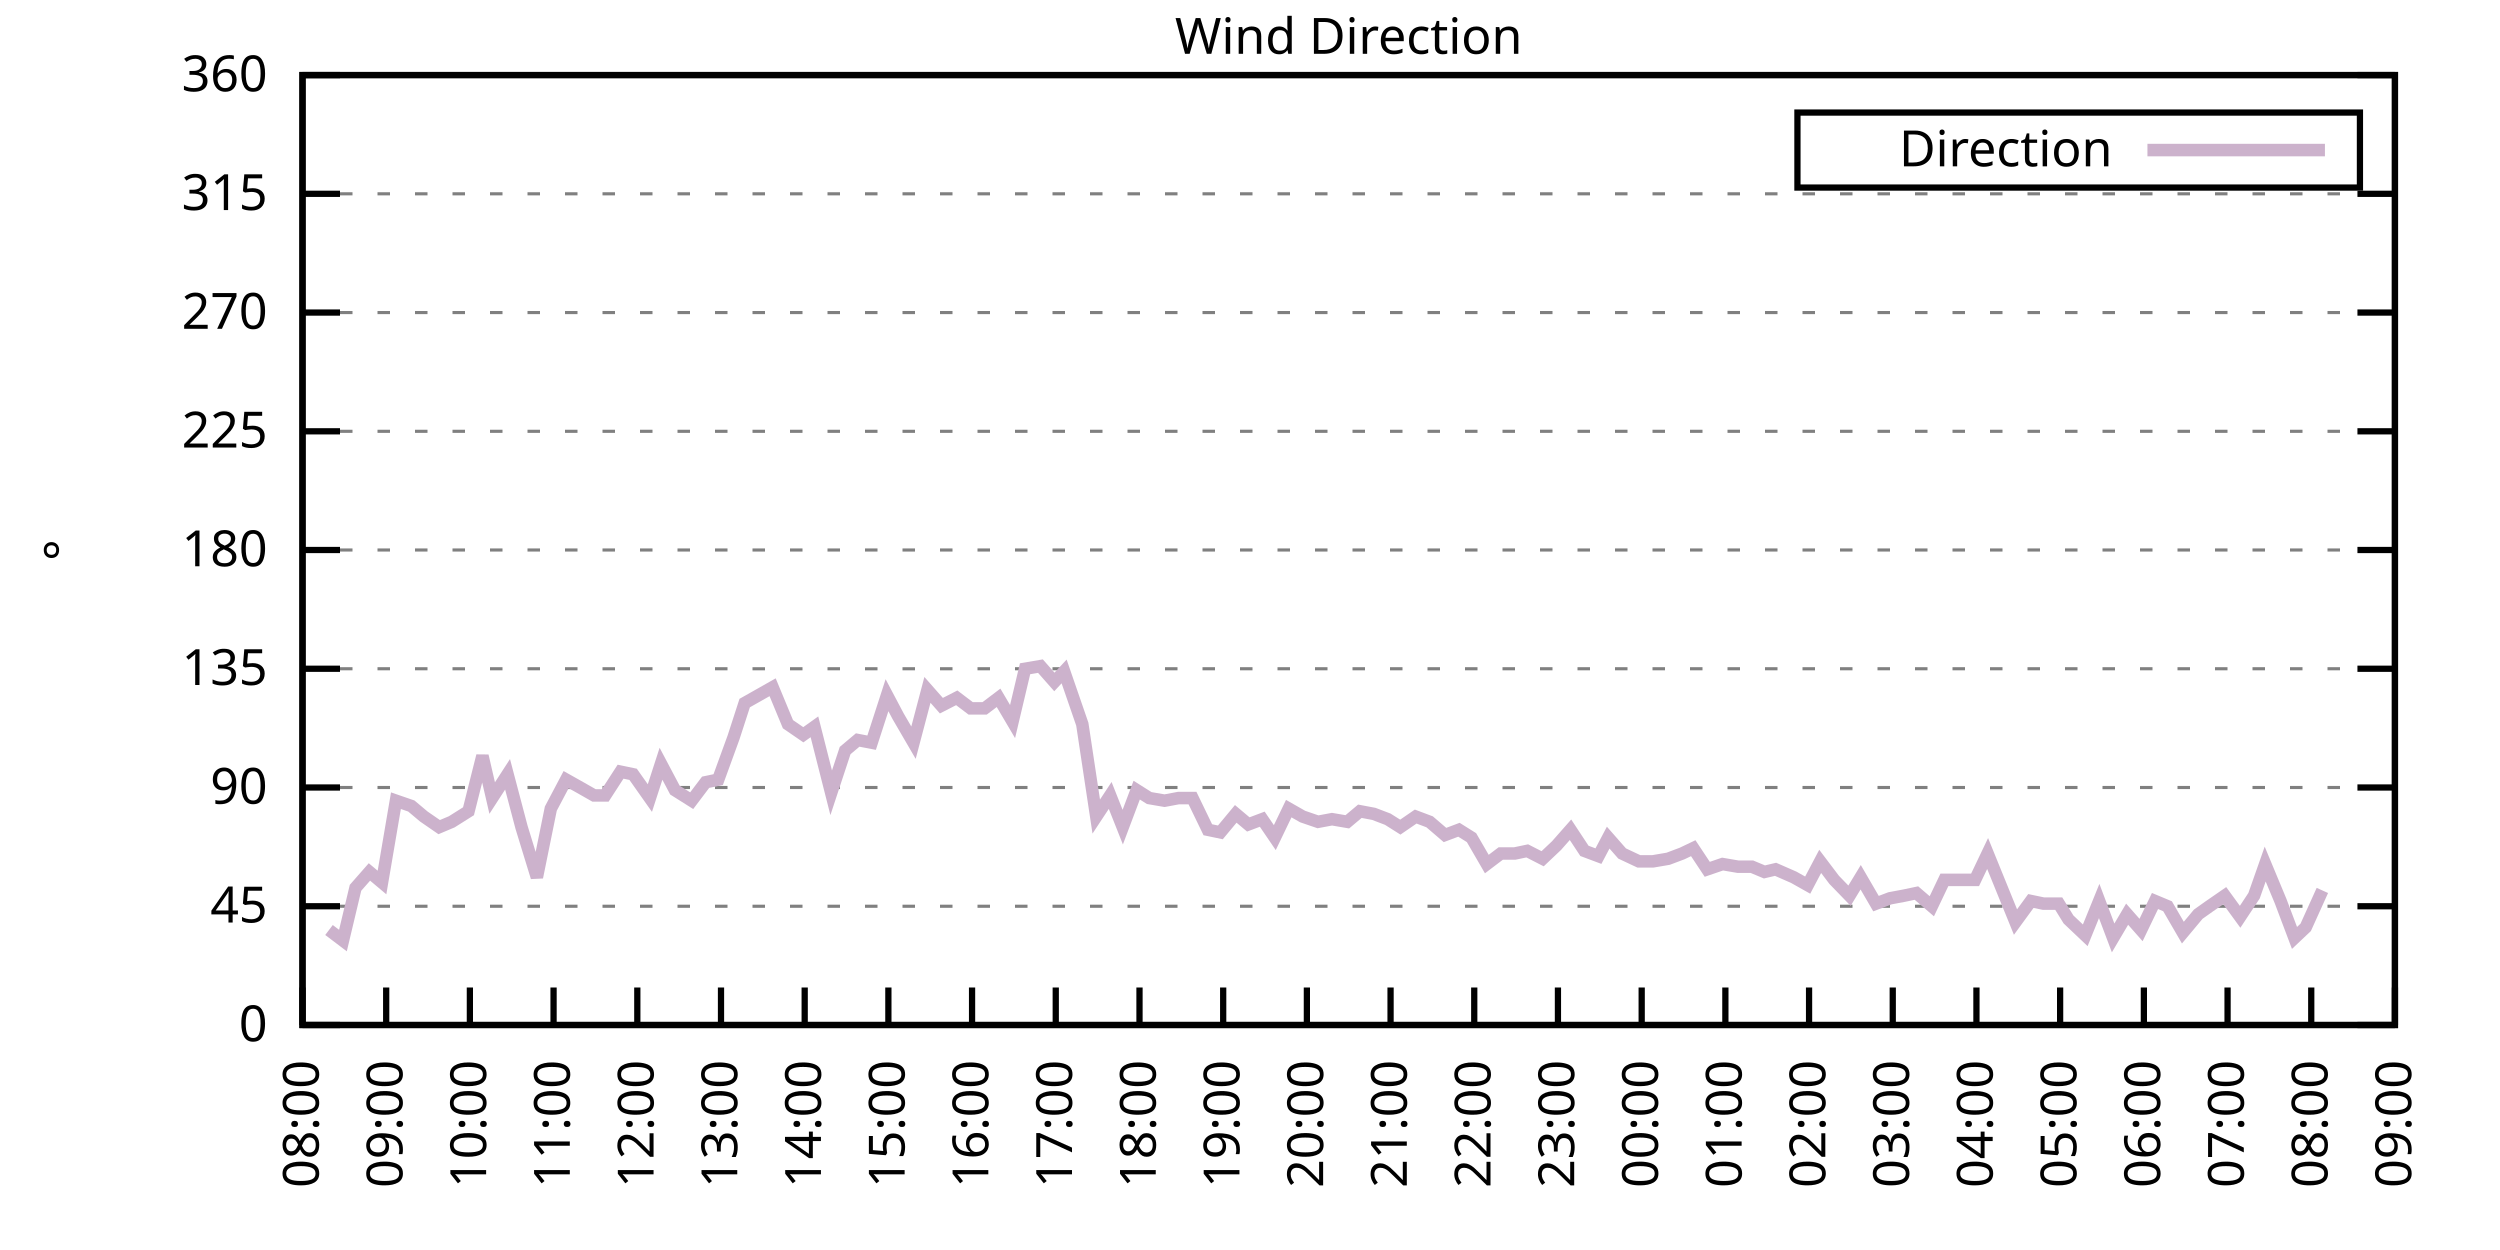
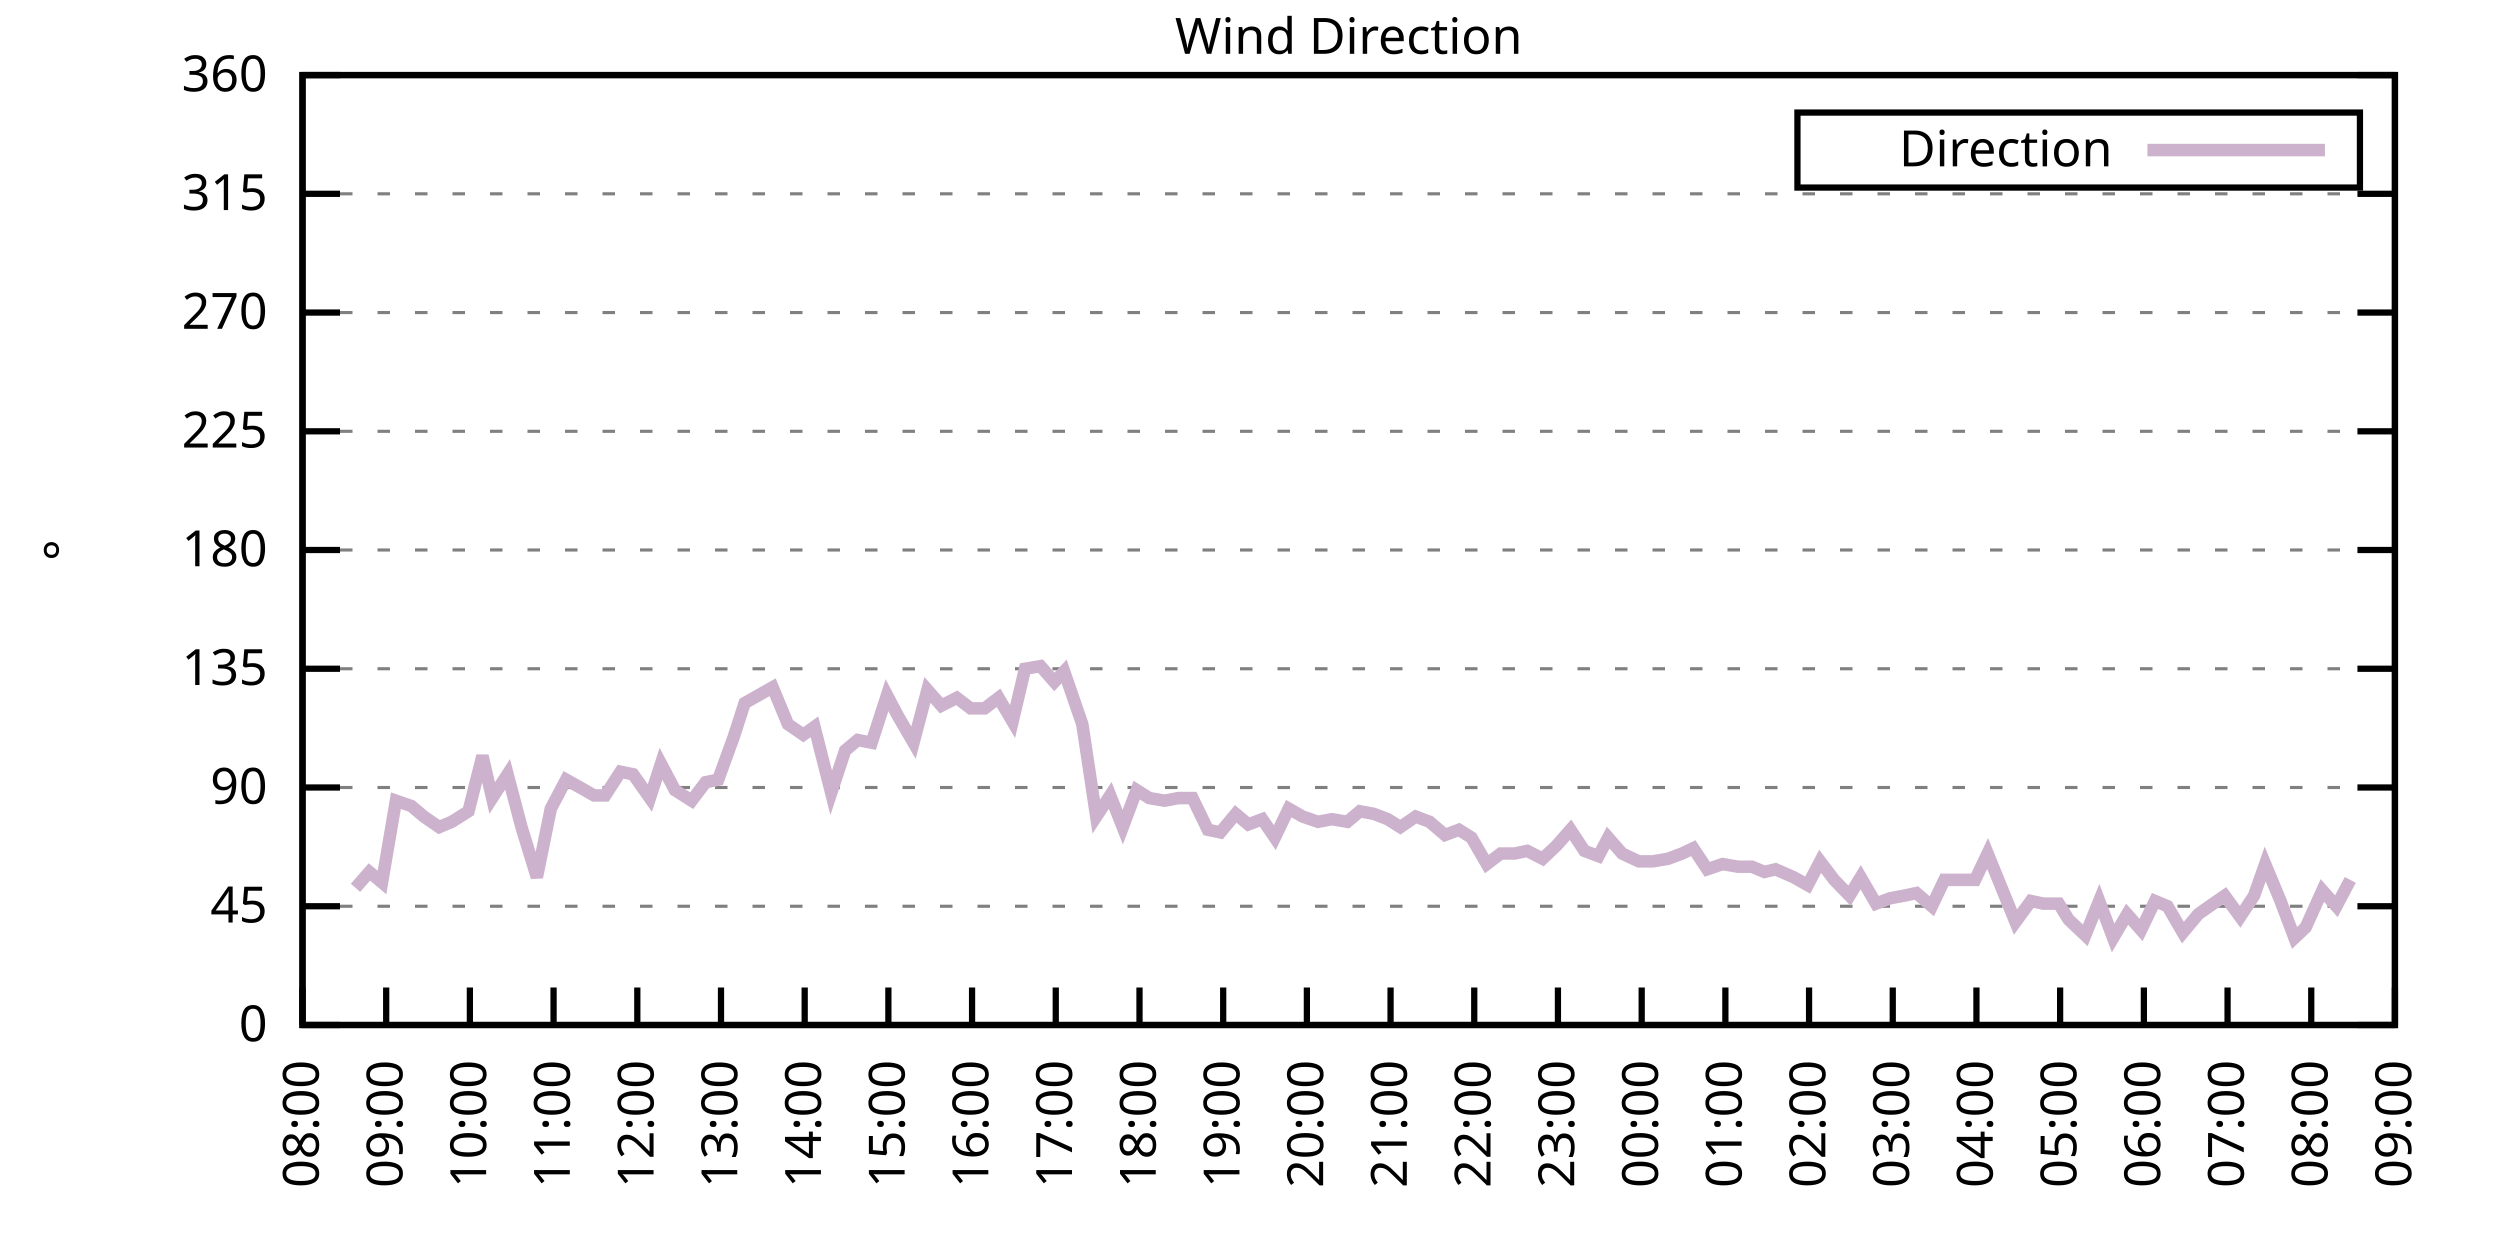
<svg xmlns="http://www.w3.org/2000/svg" xmlns:xlink="http://www.w3.org/1999/xlink" width="400" height="200" viewBox="0 0 400 200">
  <g id="gnuplot_canvas">
    <rect x="0" y="0" width="400" height="200" fill="none" />
    <defs>
      <circle id="gpDot" r="0.5" stroke-width="0.5" stroke="currentColor" />
      <path id="gpPt0" stroke-width="0.333" stroke="currentColor" d="M-1,0 h2 M0,-1 v2" />
      <path id="gpPt1" stroke-width="0.333" stroke="currentColor" d="M-1,-1 L1,1 M1,-1 L-1,1" />
      <path id="gpPt2" stroke-width="0.333" stroke="currentColor" d="M-1,0 L1,0 M0,-1 L0,1 M-1,-1 L1,1 M-1,1 L1,-1" />
      <rect id="gpPt3" stroke-width="0.333" stroke="currentColor" x="-1" y="-1" width="2" height="2" />
      <rect id="gpPt4" stroke-width="0.333" stroke="currentColor" fill="currentColor" x="-1" y="-1" width="2" height="2" />
      <circle id="gpPt5" stroke-width="0.333" stroke="currentColor" cx="0" cy="0" r="1" />
      <use xlink:href="#gpPt5" id="gpPt6" fill="currentColor" stroke="none" />
      <path id="gpPt7" stroke-width="0.333" stroke="currentColor" d="M0,-1.33 L-1.33,0.67 L1.33,0.67 z" />
      <use xlink:href="#gpPt7" id="gpPt8" fill="currentColor" stroke="none" />
      <use xlink:href="#gpPt7" id="gpPt9" stroke="currentColor" transform="rotate(180)" />
      <use xlink:href="#gpPt9" id="gpPt10" fill="currentColor" stroke="none" />
      <use xlink:href="#gpPt3" id="gpPt11" stroke="currentColor" transform="rotate(45)" />
      <use xlink:href="#gpPt11" id="gpPt12" fill="currentColor" stroke="none" />
      <path id="gpPt13" stroke-width="0.333" stroke="currentColor" d="M0,1.330 L1.265,0.411 L0.782,-1.067 L-0.782,-1.076 L-1.265,0.411 z" />
      <use xlink:href="#gpPt13" id="gpPt14" fill="currentColor" stroke="none" />
      <filter id="textbox" filterUnits="objectBoundingBox" x="0" y="0" height="1" width="1">
        <feFlood flood-color="white" flood-opacity="1" result="bgnd" />
        <feComposite in="SourceGraphic" in2="bgnd" operator="atop" />
      </filter>
      <filter id="greybox" filterUnits="objectBoundingBox" x="0" y="0" height="1" width="1">
        <feFlood flood-color="lightgrey" flood-opacity="1" result="grey" />
        <feComposite in="SourceGraphic" in2="grey" operator="atop" />
      </filter>
    </defs>
    <g fill="none" color="white" stroke="currentColor" stroke-width="1.00" stroke-linecap="butt" stroke-linejoin="miter">
</g>
    <g fill="none" color="black" stroke="currentColor" stroke-width="1.00" stroke-linecap="butt" stroke-linejoin="miter">
      <g stroke="none" shape-rendering="crispEdges">
        <polygon fill="rgb(255, 255, 255)" points="48.40,164.00 383.18,164.00 383.18,12.02 48.40,12.02 " />
      </g>
    </g>
    <g fill="none" color="black" stroke="currentColor" stroke-width="1.00" stroke-linecap="butt" stroke-linejoin="miter">
</g>
    <g fill="none" color="black" stroke="black" stroke-width="0.50" stroke-linecap="butt" stroke-linejoin="miter">
</g>
    <g fill="none" color="gray" stroke="currentColor" stroke-width="0.50" stroke-linecap="butt" stroke-linejoin="miter">
      <path stroke="gray" stroke-dasharray="2,4" class="gridline" d="M48.40,164.00 L383.19,164.00  " />
    </g>
    <g fill="none" color="gray" stroke="gray" stroke-width="1.00" stroke-linecap="butt" stroke-linejoin="miter">
</g>
    <g fill="none" color="black" stroke="currentColor" stroke-width="1.00" stroke-linecap="butt" stroke-linejoin="miter">
      <path stroke="black" d="M48.40,164.00 L54.40,164.00 M383.19,164.00 L377.19,164.00  " />
      <g transform="translate(42.80,166.60)" stroke="none" fill="black" font-family="Sans" font-size="8.00" text-anchor="end">
        <text>
          <tspan font-family="Sans"> 0</tspan>
        </text>
      </g>
    </g>
    <g fill="none" color="black" stroke="currentColor" stroke-width="1.00" stroke-linecap="butt" stroke-linejoin="miter">
</g>
    <g fill="none" color="black" stroke="black" stroke-width="0.50" stroke-linecap="butt" stroke-linejoin="miter">
</g>
    <g fill="none" color="gray" stroke="currentColor" stroke-width="0.50" stroke-linecap="butt" stroke-linejoin="miter">
      <path stroke="gray" stroke-dasharray="2,4" class="gridline" d="M48.40,145.00 L383.19,145.00  " />
    </g>
    <g fill="none" color="gray" stroke="gray" stroke-width="1.00" stroke-linecap="butt" stroke-linejoin="miter">
</g>
    <g fill="none" color="black" stroke="currentColor" stroke-width="1.00" stroke-linecap="butt" stroke-linejoin="miter">
      <path stroke="black" d="M48.40,145.00 L54.40,145.00 M383.19,145.00 L377.19,145.00  " />
      <g transform="translate(42.80,147.60)" stroke="none" fill="black" font-family="Sans" font-size="8.00" text-anchor="end">
        <text>
          <tspan font-family="Sans"> 45</tspan>
        </text>
      </g>
    </g>
    <g fill="none" color="black" stroke="currentColor" stroke-width="1.00" stroke-linecap="butt" stroke-linejoin="miter">
</g>
    <g fill="none" color="black" stroke="black" stroke-width="0.50" stroke-linecap="butt" stroke-linejoin="miter">
</g>
    <g fill="none" color="gray" stroke="currentColor" stroke-width="0.50" stroke-linecap="butt" stroke-linejoin="miter">
      <path stroke="gray" stroke-dasharray="2,4" class="gridline" d="M48.40,126.00 L383.19,126.00  " />
    </g>
    <g fill="none" color="gray" stroke="gray" stroke-width="1.00" stroke-linecap="butt" stroke-linejoin="miter">
</g>
    <g fill="none" color="black" stroke="currentColor" stroke-width="1.00" stroke-linecap="butt" stroke-linejoin="miter">
      <path stroke="black" d="M48.40,126.00 L54.40,126.00 M383.19,126.00 L377.19,126.00  " />
      <g transform="translate(42.80,128.60)" stroke="none" fill="black" font-family="Sans" font-size="8.00" text-anchor="end">
        <text>
          <tspan font-family="Sans"> 90</tspan>
        </text>
      </g>
    </g>
    <g fill="none" color="black" stroke="currentColor" stroke-width="1.00" stroke-linecap="butt" stroke-linejoin="miter">
</g>
    <g fill="none" color="black" stroke="black" stroke-width="0.50" stroke-linecap="butt" stroke-linejoin="miter">
</g>
    <g fill="none" color="gray" stroke="currentColor" stroke-width="0.50" stroke-linecap="butt" stroke-linejoin="miter">
      <path stroke="gray" stroke-dasharray="2,4" class="gridline" d="M48.40,107.00 L383.19,107.00  " />
    </g>
    <g fill="none" color="gray" stroke="gray" stroke-width="1.00" stroke-linecap="butt" stroke-linejoin="miter">
</g>
    <g fill="none" color="black" stroke="currentColor" stroke-width="1.00" stroke-linecap="butt" stroke-linejoin="miter">
      <path stroke="black" d="M48.40,107.00 L54.40,107.00 M383.19,107.00 L377.19,107.00  " />
      <g transform="translate(42.80,109.60)" stroke="none" fill="black" font-family="Sans" font-size="8.00" text-anchor="end">
        <text>
          <tspan font-family="Sans"> 135</tspan>
        </text>
      </g>
    </g>
    <g fill="none" color="black" stroke="currentColor" stroke-width="1.00" stroke-linecap="butt" stroke-linejoin="miter">
</g>
    <g fill="none" color="black" stroke="black" stroke-width="0.50" stroke-linecap="butt" stroke-linejoin="miter">
</g>
    <g fill="none" color="gray" stroke="currentColor" stroke-width="0.50" stroke-linecap="butt" stroke-linejoin="miter">
      <path stroke="gray" stroke-dasharray="2,4" class="gridline" d="M48.40,88.00 L383.19,88.00  " />
    </g>
    <g fill="none" color="gray" stroke="gray" stroke-width="1.00" stroke-linecap="butt" stroke-linejoin="miter">
</g>
    <g fill="none" color="black" stroke="currentColor" stroke-width="1.00" stroke-linecap="butt" stroke-linejoin="miter">
      <path stroke="black" d="M48.40,88.00 L54.40,88.00 M383.19,88.00 L377.19,88.00  " />
      <g transform="translate(42.80,90.60)" stroke="none" fill="black" font-family="Sans" font-size="8.00" text-anchor="end">
        <text>
          <tspan font-family="Sans"> 180</tspan>
        </text>
      </g>
    </g>
    <g fill="none" color="black" stroke="currentColor" stroke-width="1.00" stroke-linecap="butt" stroke-linejoin="miter">
</g>
    <g fill="none" color="black" stroke="black" stroke-width="0.50" stroke-linecap="butt" stroke-linejoin="miter">
</g>
    <g fill="none" color="gray" stroke="currentColor" stroke-width="0.50" stroke-linecap="butt" stroke-linejoin="miter">
      <path stroke="gray" stroke-dasharray="2,4" class="gridline" d="M48.40,69.01 L383.19,69.01  " />
    </g>
    <g fill="none" color="gray" stroke="gray" stroke-width="1.00" stroke-linecap="butt" stroke-linejoin="miter">
</g>
    <g fill="none" color="black" stroke="currentColor" stroke-width="1.00" stroke-linecap="butt" stroke-linejoin="miter">
      <path stroke="black" d="M48.40,69.01 L54.40,69.01 M383.19,69.01 L377.19,69.01  " />
      <g transform="translate(42.80,71.61)" stroke="none" fill="black" font-family="Sans" font-size="8.00" text-anchor="end">
        <text>
          <tspan font-family="Sans"> 225</tspan>
        </text>
      </g>
    </g>
    <g fill="none" color="black" stroke="currentColor" stroke-width="1.00" stroke-linecap="butt" stroke-linejoin="miter">
</g>
    <g fill="none" color="black" stroke="black" stroke-width="0.50" stroke-linecap="butt" stroke-linejoin="miter">
</g>
    <g fill="none" color="gray" stroke="currentColor" stroke-width="0.50" stroke-linecap="butt" stroke-linejoin="miter">
      <path stroke="gray" stroke-dasharray="2,4" class="gridline" d="M48.40,50.01 L383.19,50.01  " />
    </g>
    <g fill="none" color="gray" stroke="gray" stroke-width="1.00" stroke-linecap="butt" stroke-linejoin="miter">
</g>
    <g fill="none" color="black" stroke="currentColor" stroke-width="1.00" stroke-linecap="butt" stroke-linejoin="miter">
      <path stroke="black" d="M48.40,50.01 L54.40,50.01 M383.19,50.01 L377.19,50.01  " />
      <g transform="translate(42.80,52.61)" stroke="none" fill="black" font-family="Sans" font-size="8.00" text-anchor="end">
        <text>
          <tspan font-family="Sans"> 270</tspan>
        </text>
      </g>
    </g>
    <g fill="none" color="black" stroke="currentColor" stroke-width="1.00" stroke-linecap="butt" stroke-linejoin="miter">
</g>
    <g fill="none" color="black" stroke="black" stroke-width="0.50" stroke-linecap="butt" stroke-linejoin="miter">
</g>
    <g fill="none" color="gray" stroke="currentColor" stroke-width="0.50" stroke-linecap="butt" stroke-linejoin="miter">
      <path stroke="gray" stroke-dasharray="2,4" class="gridline" d="M48.40,31.01 L383.19,31.01  " />
    </g>
    <g fill="none" color="gray" stroke="gray" stroke-width="1.00" stroke-linecap="butt" stroke-linejoin="miter">
</g>
    <g fill="none" color="black" stroke="currentColor" stroke-width="1.00" stroke-linecap="butt" stroke-linejoin="miter">
      <path stroke="black" d="M48.40,31.01 L54.40,31.01 M383.19,31.01 L377.19,31.01  " />
      <g transform="translate(42.80,33.61)" stroke="none" fill="black" font-family="Sans" font-size="8.00" text-anchor="end">
        <text>
          <tspan font-family="Sans"> 315</tspan>
        </text>
      </g>
    </g>
    <g fill="none" color="black" stroke="currentColor" stroke-width="1.00" stroke-linecap="butt" stroke-linejoin="miter">
</g>
    <g fill="none" color="black" stroke="black" stroke-width="0.50" stroke-linecap="butt" stroke-linejoin="miter">
</g>
    <g fill="none" color="gray" stroke="currentColor" stroke-width="0.50" stroke-linecap="butt" stroke-linejoin="miter">
      <path stroke="gray" stroke-dasharray="2,4" class="gridline" d="M48.40,12.01 L383.19,12.01  " />
    </g>
    <g fill="none" color="gray" stroke="gray" stroke-width="1.00" stroke-linecap="butt" stroke-linejoin="miter">
</g>
    <g fill="none" color="black" stroke="currentColor" stroke-width="1.00" stroke-linecap="butt" stroke-linejoin="miter">
      <path stroke="black" d="M48.40,12.01 L54.40,12.01 M383.19,12.01 L377.19,12.01  " />
      <g transform="translate(42.80,14.61)" stroke="none" fill="black" font-family="Sans" font-size="8.00" text-anchor="end">
        <text>
          <tspan font-family="Sans"> 360</tspan>
        </text>
      </g>
    </g>
    <g fill="none" color="black" stroke="currentColor" stroke-width="1.00" stroke-linecap="butt" stroke-linejoin="miter">
      <path stroke="black" d="M48.40,164.00 L48.40,158.00  " />
      <g transform="translate(51.00,169.60) rotate(270.00)" stroke="none" fill="black" font-family="Sans" font-size="8.00" text-anchor="end">
        <text>
          <tspan font-family="Sans">08:00</tspan>
        </text>
      </g>
    </g>
    <g fill="none" color="black" stroke="currentColor" stroke-width="1.00" stroke-linecap="butt" stroke-linejoin="miter">
      <path stroke="black" d="M61.79,164.00 L61.79,158.00  " />
      <g transform="translate(64.39,169.60) rotate(270.00)" stroke="none" fill="black" font-family="Sans" font-size="8.00" text-anchor="end">
        <text>
          <tspan font-family="Sans">09:00</tspan>
        </text>
      </g>
    </g>
    <g fill="none" color="black" stroke="currentColor" stroke-width="1.00" stroke-linecap="butt" stroke-linejoin="miter">
      <path stroke="black" d="M75.18,164.00 L75.18,158.00  " />
      <g transform="translate(77.78,169.60) rotate(270.00)" stroke="none" fill="black" font-family="Sans" font-size="8.00" text-anchor="end">
        <text>
          <tspan font-family="Sans">10:00</tspan>
        </text>
      </g>
    </g>
    <g fill="none" color="black" stroke="currentColor" stroke-width="1.00" stroke-linecap="butt" stroke-linejoin="miter">
      <path stroke="black" d="M88.57,164.00 L88.57,158.00  " />
      <g transform="translate(91.17,169.60) rotate(270.00)" stroke="none" fill="black" font-family="Sans" font-size="8.00" text-anchor="end">
        <text>
          <tspan font-family="Sans">11:00</tspan>
        </text>
      </g>
    </g>
    <g fill="none" color="black" stroke="currentColor" stroke-width="1.00" stroke-linecap="butt" stroke-linejoin="miter">
      <path stroke="black" d="M101.97,164.00 L101.97,158.00  " />
      <g transform="translate(104.57,169.60) rotate(270.00)" stroke="none" fill="black" font-family="Sans" font-size="8.00" text-anchor="end">
        <text>
          <tspan font-family="Sans">12:00</tspan>
        </text>
      </g>
    </g>
    <g fill="none" color="black" stroke="currentColor" stroke-width="1.00" stroke-linecap="butt" stroke-linejoin="miter">
      <path stroke="black" d="M115.36,164.00 L115.36,158.00  " />
      <g transform="translate(117.96,169.60) rotate(270.00)" stroke="none" fill="black" font-family="Sans" font-size="8.00" text-anchor="end">
        <text>
          <tspan font-family="Sans">13:00</tspan>
        </text>
      </g>
    </g>
    <g fill="none" color="black" stroke="currentColor" stroke-width="1.00" stroke-linecap="butt" stroke-linejoin="miter">
      <path stroke="black" d="M128.75,164.00 L128.75,158.00  " />
      <g transform="translate(131.35,169.60) rotate(270.00)" stroke="none" fill="black" font-family="Sans" font-size="8.00" text-anchor="end">
        <text>
          <tspan font-family="Sans">14:00</tspan>
        </text>
      </g>
    </g>
    <g fill="none" color="black" stroke="currentColor" stroke-width="1.00" stroke-linecap="butt" stroke-linejoin="miter">
      <path stroke="black" d="M142.14,164.00 L142.14,158.00  " />
      <g transform="translate(144.74,169.60) rotate(270.00)" stroke="none" fill="black" font-family="Sans" font-size="8.00" text-anchor="end">
        <text>
          <tspan font-family="Sans">15:00</tspan>
        </text>
      </g>
    </g>
    <g fill="none" color="black" stroke="currentColor" stroke-width="1.00" stroke-linecap="butt" stroke-linejoin="miter">
      <path stroke="black" d="M155.53,164.00 L155.53,158.00  " />
      <g transform="translate(158.13,169.60) rotate(270.00)" stroke="none" fill="black" font-family="Sans" font-size="8.00" text-anchor="end">
        <text>
          <tspan font-family="Sans">16:00</tspan>
        </text>
      </g>
    </g>
    <g fill="none" color="black" stroke="currentColor" stroke-width="1.00" stroke-linecap="butt" stroke-linejoin="miter">
      <path stroke="black" d="M168.92,164.00 L168.92,158.00  " />
      <g transform="translate(171.52,169.60) rotate(270.00)" stroke="none" fill="black" font-family="Sans" font-size="8.00" text-anchor="end">
        <text>
          <tspan font-family="Sans">17:00</tspan>
        </text>
      </g>
    </g>
    <g fill="none" color="black" stroke="currentColor" stroke-width="1.00" stroke-linecap="butt" stroke-linejoin="miter">
      <path stroke="black" d="M182.32,164.00 L182.32,158.00  " />
      <g transform="translate(184.92,169.60) rotate(270.00)" stroke="none" fill="black" font-family="Sans" font-size="8.00" text-anchor="end">
        <text>
          <tspan font-family="Sans">18:00</tspan>
        </text>
      </g>
    </g>
    <g fill="none" color="black" stroke="currentColor" stroke-width="1.00" stroke-linecap="butt" stroke-linejoin="miter">
      <path stroke="black" d="M195.71,164.00 L195.71,158.00  " />
      <g transform="translate(198.31,169.60) rotate(270.00)" stroke="none" fill="black" font-family="Sans" font-size="8.00" text-anchor="end">
        <text>
          <tspan font-family="Sans">19:00</tspan>
        </text>
      </g>
    </g>
    <g fill="none" color="black" stroke="currentColor" stroke-width="1.00" stroke-linecap="butt" stroke-linejoin="miter">
      <path stroke="black" d="M209.10,164.00 L209.10,158.00  " />
      <g transform="translate(211.70,169.60) rotate(270.00)" stroke="none" fill="black" font-family="Sans" font-size="8.00" text-anchor="end">
        <text>
          <tspan font-family="Sans">20:00</tspan>
        </text>
      </g>
    </g>
    <g fill="none" color="black" stroke="currentColor" stroke-width="1.00" stroke-linecap="butt" stroke-linejoin="miter">
      <path stroke="black" d="M222.49,164.00 L222.49,158.00  " />
      <g transform="translate(225.09,169.60) rotate(270.00)" stroke="none" fill="black" font-family="Sans" font-size="8.00" text-anchor="end">
        <text>
          <tspan font-family="Sans">21:00</tspan>
        </text>
      </g>
    </g>
    <g fill="none" color="black" stroke="currentColor" stroke-width="1.00" stroke-linecap="butt" stroke-linejoin="miter">
      <path stroke="black" d="M235.88,164.00 L235.88,158.00  " />
      <g transform="translate(238.48,169.60) rotate(270.00)" stroke="none" fill="black" font-family="Sans" font-size="8.00" text-anchor="end">
        <text>
          <tspan font-family="Sans">22:00</tspan>
        </text>
      </g>
    </g>
    <g fill="none" color="black" stroke="currentColor" stroke-width="1.00" stroke-linecap="butt" stroke-linejoin="miter">
      <path stroke="black" d="M249.27,164.00 L249.27,158.00  " />
      <g transform="translate(251.87,169.60) rotate(270.00)" stroke="none" fill="black" font-family="Sans" font-size="8.00" text-anchor="end">
        <text>
          <tspan font-family="Sans">23:00</tspan>
        </text>
      </g>
    </g>
    <g fill="none" color="black" stroke="currentColor" stroke-width="1.00" stroke-linecap="butt" stroke-linejoin="miter">
      <path stroke="black" d="M262.67,164.00 L262.67,158.00  " />
      <g transform="translate(265.27,169.60) rotate(270.00)" stroke="none" fill="black" font-family="Sans" font-size="8.00" text-anchor="end">
        <text>
          <tspan font-family="Sans">00:00</tspan>
        </text>
      </g>
    </g>
    <g fill="none" color="black" stroke="currentColor" stroke-width="1.00" stroke-linecap="butt" stroke-linejoin="miter">
      <path stroke="black" d="M276.06,164.00 L276.06,158.00  " />
      <g transform="translate(278.66,169.60) rotate(270.00)" stroke="none" fill="black" font-family="Sans" font-size="8.00" text-anchor="end">
        <text>
          <tspan font-family="Sans">01:00</tspan>
        </text>
      </g>
    </g>
    <g fill="none" color="black" stroke="currentColor" stroke-width="1.00" stroke-linecap="butt" stroke-linejoin="miter">
      <path stroke="black" d="M289.45,164.00 L289.45,158.00  " />
      <g transform="translate(292.05,169.60) rotate(270.00)" stroke="none" fill="black" font-family="Sans" font-size="8.00" text-anchor="end">
        <text>
          <tspan font-family="Sans">02:00</tspan>
        </text>
      </g>
    </g>
    <g fill="none" color="black" stroke="currentColor" stroke-width="1.00" stroke-linecap="butt" stroke-linejoin="miter">
      <path stroke="black" d="M302.84,164.00 L302.84,158.00  " />
      <g transform="translate(305.44,169.60) rotate(270.00)" stroke="none" fill="black" font-family="Sans" font-size="8.00" text-anchor="end">
        <text>
          <tspan font-family="Sans">03:00</tspan>
        </text>
      </g>
    </g>
    <g fill="none" color="black" stroke="currentColor" stroke-width="1.00" stroke-linecap="butt" stroke-linejoin="miter">
      <path stroke="black" d="M316.23,164.00 L316.23,158.00  " />
      <g transform="translate(318.83,169.60) rotate(270.00)" stroke="none" fill="black" font-family="Sans" font-size="8.00" text-anchor="end">
        <text>
          <tspan font-family="Sans">04:00</tspan>
        </text>
      </g>
    </g>
    <g fill="none" color="black" stroke="currentColor" stroke-width="1.00" stroke-linecap="butt" stroke-linejoin="miter">
      <path stroke="black" d="M329.62,164.00 L329.62,158.00  " />
      <g transform="translate(332.22,169.60) rotate(270.00)" stroke="none" fill="black" font-family="Sans" font-size="8.00" text-anchor="end">
        <text>
          <tspan font-family="Sans">05:00</tspan>
        </text>
      </g>
    </g>
    <g fill="none" color="black" stroke="currentColor" stroke-width="1.00" stroke-linecap="butt" stroke-linejoin="miter">
      <path stroke="black" d="M343.02,164.00 L343.02,158.00  " />
      <g transform="translate(345.62,169.60) rotate(270.00)" stroke="none" fill="black" font-family="Sans" font-size="8.00" text-anchor="end">
        <text>
          <tspan font-family="Sans">06:00</tspan>
        </text>
      </g>
    </g>
    <g fill="none" color="black" stroke="currentColor" stroke-width="1.00" stroke-linecap="butt" stroke-linejoin="miter">
      <path stroke="black" d="M356.41,164.00 L356.41,158.00  " />
      <g transform="translate(359.01,169.60) rotate(270.00)" stroke="none" fill="black" font-family="Sans" font-size="8.00" text-anchor="end">
        <text>
          <tspan font-family="Sans">07:00</tspan>
        </text>
      </g>
    </g>
    <g fill="none" color="black" stroke="currentColor" stroke-width="1.00" stroke-linecap="butt" stroke-linejoin="miter">
      <path stroke="black" d="M369.80,164.00 L369.80,158.00  " />
      <g transform="translate(372.40,169.60) rotate(270.00)" stroke="none" fill="black" font-family="Sans" font-size="8.00" text-anchor="end">
        <text>
          <tspan font-family="Sans">08:00</tspan>
        </text>
      </g>
    </g>
    <g fill="none" color="black" stroke="currentColor" stroke-width="1.00" stroke-linecap="butt" stroke-linejoin="miter">
      <path stroke="black" d="M383.19,164.00 L383.19,158.00  " />
      <g transform="translate(385.79,169.60) rotate(270.00)" stroke="none" fill="black" font-family="Sans" font-size="8.00" text-anchor="end">
        <text>
          <tspan font-family="Sans">09:00</tspan>
        </text>
      </g>
    </g>
    <g fill="none" color="black" stroke="currentColor" stroke-width="1.00" stroke-linecap="butt" stroke-linejoin="miter">
</g>
    <g fill="none" color="black" stroke="currentColor" stroke-width="1.00" stroke-linecap="butt" stroke-linejoin="miter">
      <path stroke="black" d="M48.40,12.01 L48.40,164.00 L383.19,164.00 L383.19,12.01 L48.40,12.01 Z  " />
    </g>
    <g fill="none" color="black" stroke="currentColor" stroke-width="1.00" stroke-linecap="butt" stroke-linejoin="miter">
</g>
    <g fill="none" color="black" stroke="currentColor" stroke-width="1.00" stroke-linecap="butt" stroke-linejoin="miter">
      <path stroke="black" d="M287.59,30.01 L287.59,18.01 L377.59,18.01 L377.59,30.01 L287.59,30.01 Z  " />
    </g>
    <g id="Wind_direction_plot_1">
      <g fill="none" color="white" stroke="black" stroke-width="2.00" stroke-linecap="butt" stroke-linejoin="miter">
</g>
      <g fill="none" color="black" stroke="currentColor" stroke-width="2.00" stroke-linecap="butt" stroke-linejoin="miter">
        <g transform="translate(337.99,26.61)" stroke="none" fill="black" font-family="Sans" font-size="8.00" text-anchor="end">
          <text>
            <tspan font-family="Sans">Direction</tspan>
          </text>
        </g>
      </g>
      <g fill="none" color="black" stroke="currentColor" stroke-width="2.00" stroke-linecap="butt" stroke-linejoin="miter">
-         <path stroke="rgb(204, 178, 204)" d="M343.59,24.01 L371.99,24.01 M52.64,148.80 L54.87,150.49 L56.88,142.05 L59.11,139.51 L61.12,141.20 L63.35,128.11   L65.81,128.96 L67.82,130.65 L70.27,132.34 L72.28,131.49 L74.96,129.80 L77.19,120.94 L78.75,127.69 L81.21,123.89   L83.44,132.34 L85.90,140.36 L88.13,129.38 L90.58,124.74 L92.82,126.00 L95.05,127.27 L96.83,127.27 L99.29,123.47   L101.30,123.89 L103.98,127.69 L105.76,122.20 L107.99,126.42 L110.67,128.11 L112.90,125.16 L114.91,124.74 L117.37,117.98   L119.15,112.49 L121.38,111.23 L123.62,109.96 L126.07,115.87 L128.53,117.56 L130.31,116.29 L132.99,126.85 L135.22,120.09   L137.23,118.40 L139.46,118.83 L141.92,111.23 L143.70,114.60 L146.16,118.83 L148.39,110.38 L150.62,112.91 L153.08,111.65   L155.31,113.34 L157.54,113.34 L159.77,111.65 L162.01,115.45 L164.01,107.00 L166.47,106.58 L168.70,109.11 L170.26,107.43   L173.17,115.87 L175.40,130.65 L177.63,127.27 L179.64,132.34 L181.87,126.42 L183.88,127.69 L186.33,128.11 L188.57,127.69   L190.80,127.69 L193.25,132.76 L195.26,133.18 L197.72,130.22 L199.73,131.91 L201.96,131.07 L203.97,134.02 L206.20,129.38   L208.43,130.65 L210.88,131.49 L213.12,131.07 L215.57,131.49 L217.58,129.80 L219.81,130.22 L222.04,131.07 L224.05,132.34   L226.51,130.65 L228.74,131.49 L231.20,133.60 L233.43,132.76 L235.44,134.02 L237.89,138.25 L240.12,136.56 L242.36,136.56   L244.36,136.14 L246.82,137.40 L249.05,135.29 L251.28,132.76 L253.51,136.14 L255.75,136.98 L257.31,134.02 L259.54,136.56   L262.22,137.82 L264.45,137.82 L266.91,137.40 L269.14,136.56 L270.92,135.71 L273.16,139.09 L275.61,138.25 L278.07,138.67   L280.30,138.67 L282.31,139.51 L284.09,139.09 L286.99,140.36 L289.23,141.62 L291.23,137.82 L293.47,140.78 L295.92,143.31   L297.71,140.36 L300.16,144.58 L302.39,143.73 L304.63,143.31 L306.63,142.89 L309.09,145.00 L311.10,140.78 L313.78,140.78   L316.01,140.78 L318.02,136.56 L322.48,147.53 L324.94,144.16 L326.95,144.58 L329.40,144.58 L330.96,147.11 L333.64,149.65   L335.87,144.16 L338.10,150.07 L340.34,146.27 L342.57,148.80 L344.80,144.16 L346.81,145.00 L349.26,149.22 L351.72,146.27   L353.51,145.00 L355.96,143.31 L358.42,146.69 L360.65,143.31 L362.43,138.25 L364.89,144.16 L367.12,150.07 L368.91,148.38   L371.58,142.47  " />
+         <path stroke="rgb(204, 178, 204)" d="M343.59,24.01 L371.99,24.01 M56.88,142.05 L59.11,139.51 L61.12,141.20 L63.35,128.11 L65.81,128.96 L67.82,130.65   L70.27,132.34 L72.28,131.49 L74.96,129.80 L77.19,120.94 L78.75,127.69 L81.21,123.89 L83.44,132.34 L85.90,140.36   L88.13,129.38 L90.58,124.74 L92.82,126.00 L95.05,127.27 L96.83,127.27 L99.29,123.47 L101.30,123.89 L103.98,127.69   L105.76,122.20 L107.99,126.42 L110.67,128.11 L112.90,125.16 L114.91,124.74 L117.37,117.98 L119.15,112.49 L121.38,111.23   L123.62,109.96 L126.07,115.87 L128.53,117.56 L130.31,116.29 L132.99,126.85 L135.22,120.09 L137.23,118.40 L139.46,118.83   L141.92,111.23 L143.70,114.60 L146.16,118.83 L148.39,110.38 L150.62,112.91 L153.08,111.65 L155.31,113.34 L157.54,113.34   L159.77,111.65 L162.01,115.45 L164.01,107.00 L166.47,106.58 L168.70,109.11 L170.26,107.43 L173.17,115.87 L175.40,130.65   L177.63,127.27 L179.64,132.34 L181.87,126.42 L183.88,127.69 L186.33,128.11 L188.57,127.69 L190.80,127.69 L193.25,132.76   L195.26,133.18 L197.72,130.22 L199.73,131.91 L201.96,131.07 L203.97,134.02 L206.20,129.38 L208.43,130.65 L210.88,131.49   L213.12,131.07 L215.57,131.49 L217.58,129.80 L219.81,130.22 L222.04,131.07 L224.05,132.34 L226.51,130.65 L228.74,131.49   L231.20,133.60 L233.43,132.76 L235.44,134.02 L237.89,138.25 L240.12,136.56 L242.36,136.56 L244.36,136.14 L246.82,137.40   L249.05,135.29 L251.28,132.76 L253.51,136.14 L255.75,136.98 L257.31,134.02 L259.54,136.56 L262.22,137.82 L264.45,137.82   L266.91,137.40 L269.14,136.56 L270.92,135.71 L273.16,139.09 L275.61,138.25 L278.07,138.67 L280.30,138.67 L282.31,139.51   L284.09,139.09 L286.99,140.36 L289.23,141.62 L291.23,137.82 L293.47,140.78 L295.92,143.31 L297.71,140.36 L300.16,144.58   L302.39,143.73 L304.63,143.31 L306.63,142.89 L309.09,145.00 L311.10,140.78 L313.78,140.78 L316.01,140.78 L318.02,136.56   L322.48,147.53 L324.94,144.16 L326.95,144.58 L329.40,144.58 L330.96,147.11 L333.64,149.65 L335.87,144.16 L338.10,150.07   L340.34,146.27 L342.57,148.80 L344.80,144.16 L346.81,145.00 L349.26,149.22 L351.72,146.27 L353.51,145.00 L355.96,143.31   L358.42,146.69 L360.65,143.31 L362.43,138.25 L364.89,144.16 L367.12,150.07 L368.91,148.38 L371.58,142.47 L373.82,145.00   L376.05,140.78  " />
      </g>
    </g>
    <g fill="none" color="black" stroke="currentColor" stroke-width="2.00" stroke-linecap="butt" stroke-linejoin="miter">
</g>
    <g fill="none" color="black" stroke="black" stroke-width="1.00" stroke-linecap="butt" stroke-linejoin="miter">
</g>
    <g fill="none" color="black" stroke="currentColor" stroke-width="1.00" stroke-linecap="butt" stroke-linejoin="miter">
      <path stroke="black" d="M48.40,12.01 L48.40,164.00 L383.19,164.00 L383.19,12.01 L48.40,12.01 Z  " />
      <g transform="translate(12.80,88.01) rotate(270.00)" stroke="none" fill="black" font-family="Sans" font-size="8.00" text-anchor="middle">
        <text>
          <tspan font-family="Sans">°</tspan>
        </text>
      </g>
    </g>
    <g fill="none" color="black" stroke="currentColor" stroke-width="1.00" stroke-linecap="butt" stroke-linejoin="miter">
</g>
    <g fill="none" color="black" stroke="currentColor" stroke-width="1.00" stroke-linecap="butt" stroke-linejoin="miter">
      <g transform="translate(215.79,8.61)" stroke="none" fill="black" font-family="Sans" font-size="8.00" text-anchor="middle">
        <text>
          <tspan font-family="Sans">Wind Direction</tspan>
        </text>
      </g>
    </g>
    <g fill="none" color="black" stroke="currentColor" stroke-width="1.00" stroke-linecap="butt" stroke-linejoin="miter">
</g>
  </g>
</svg>
